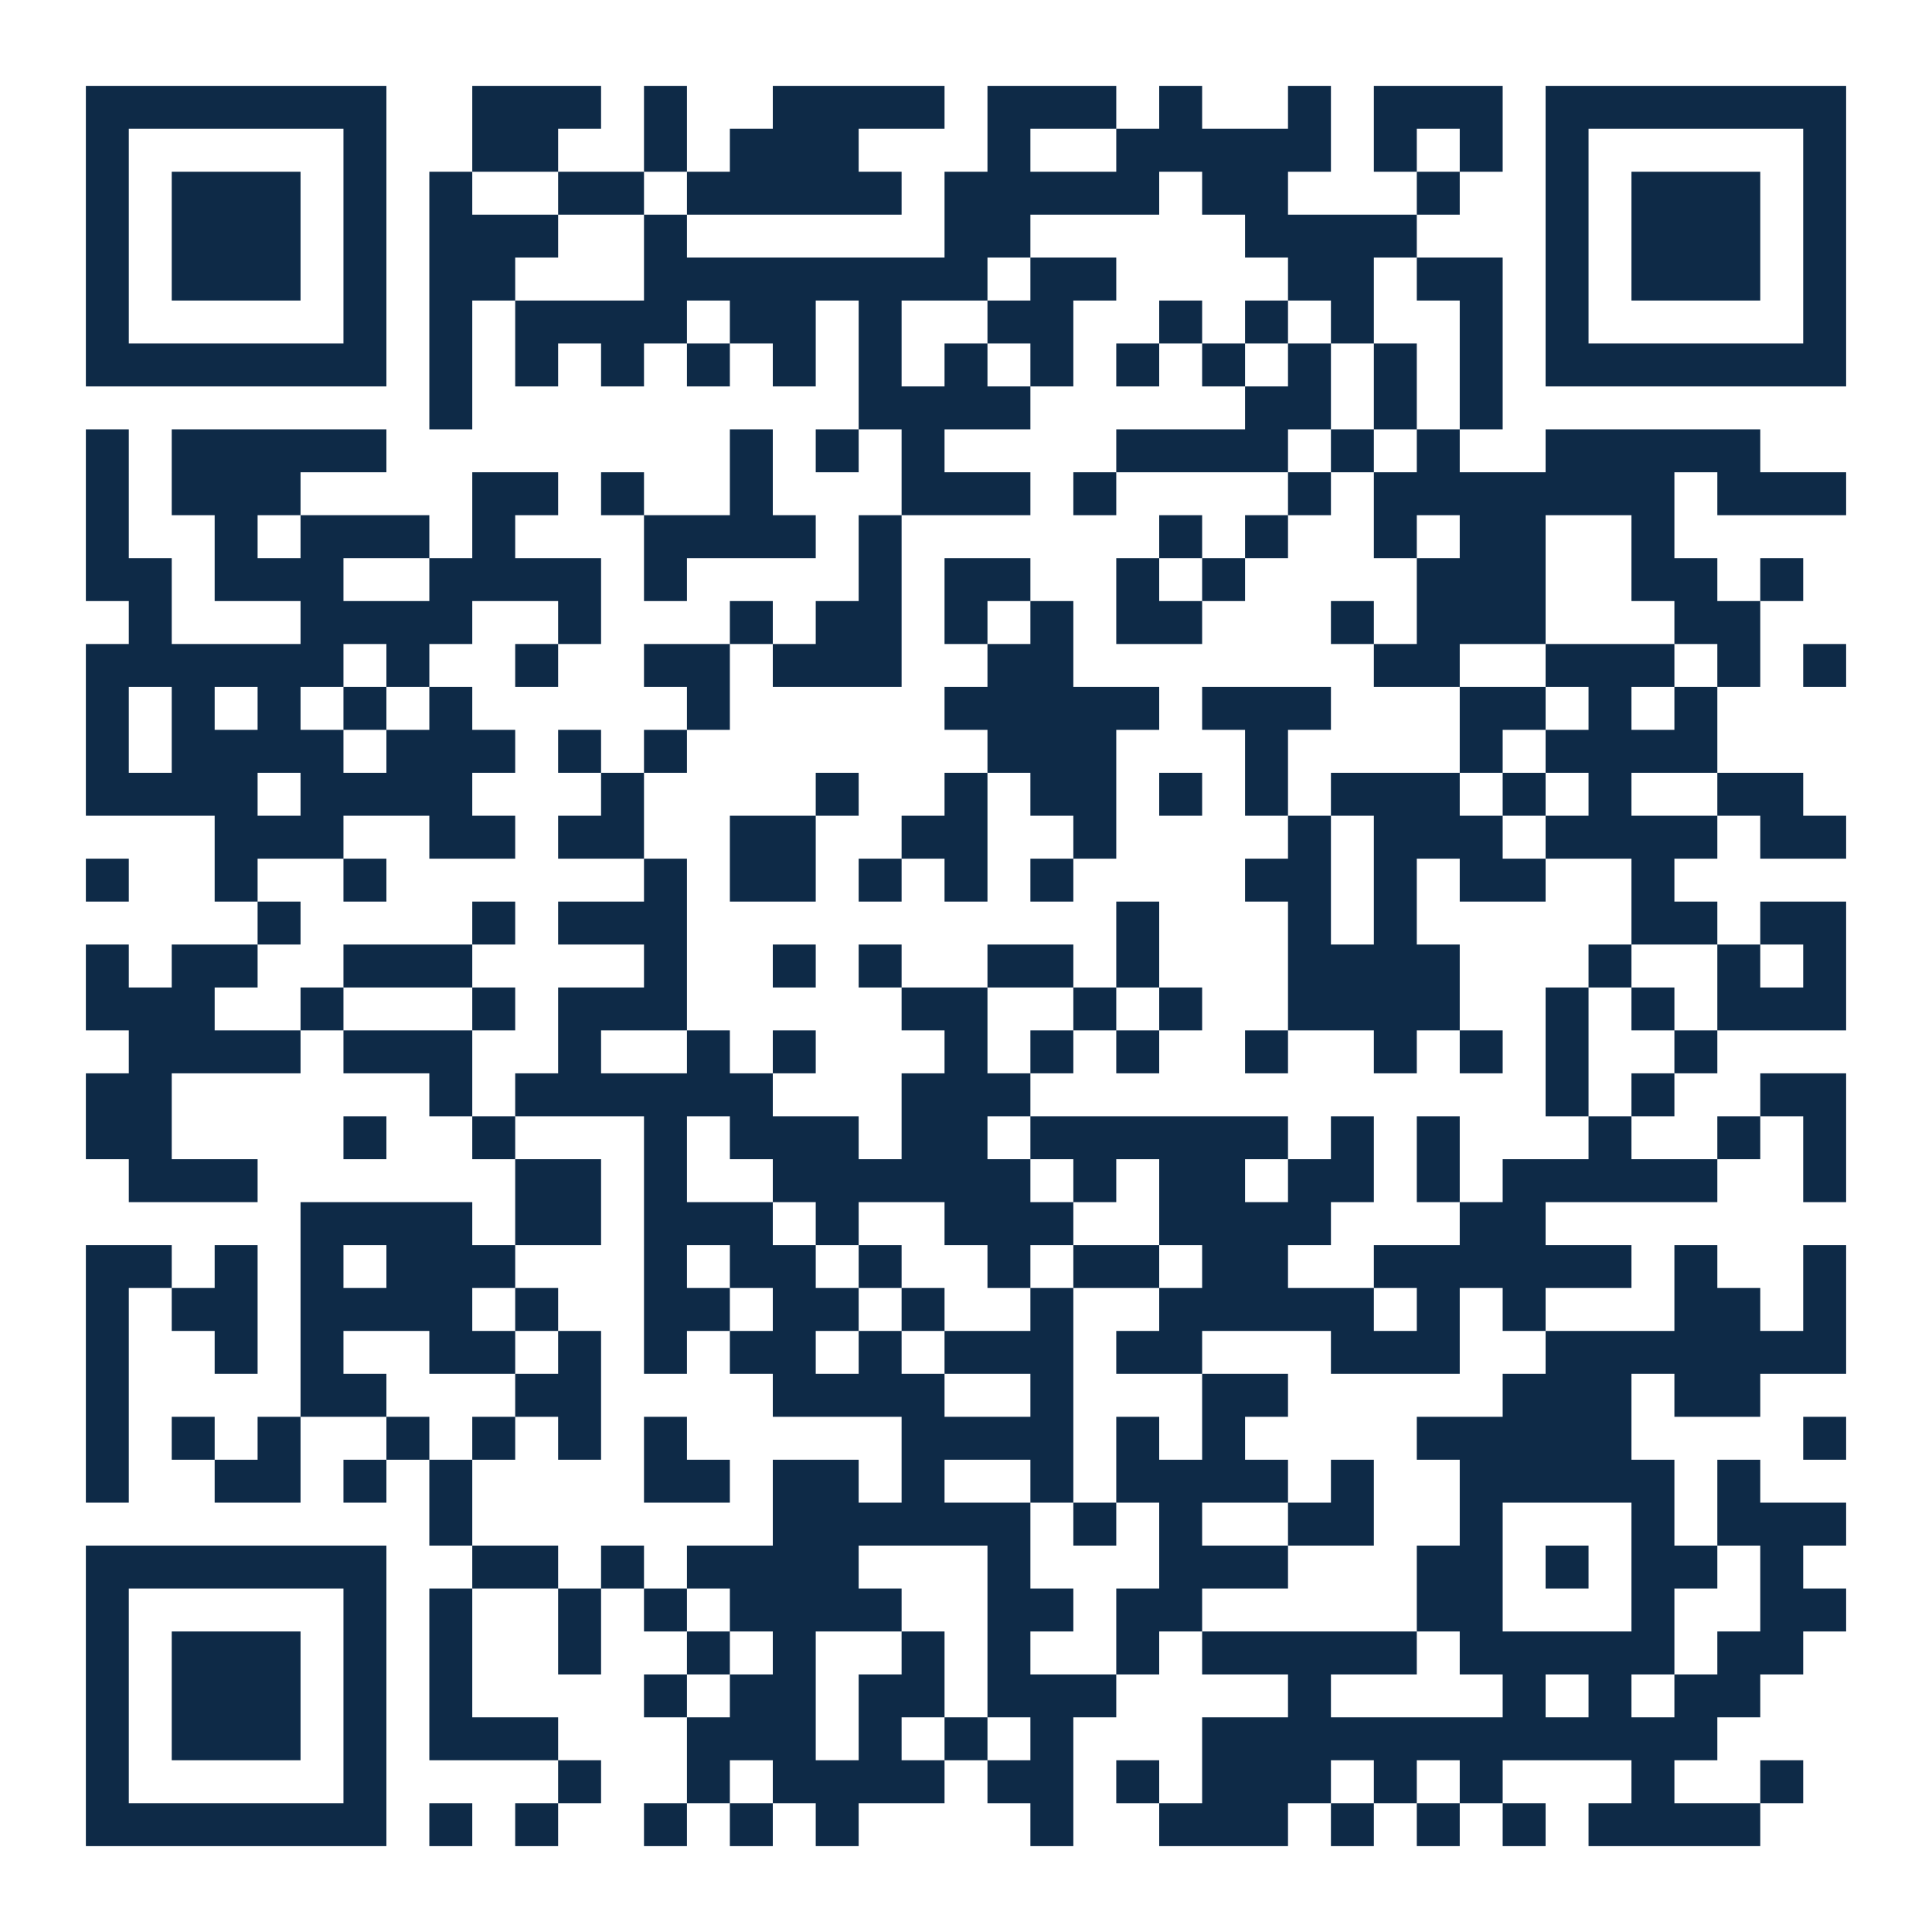
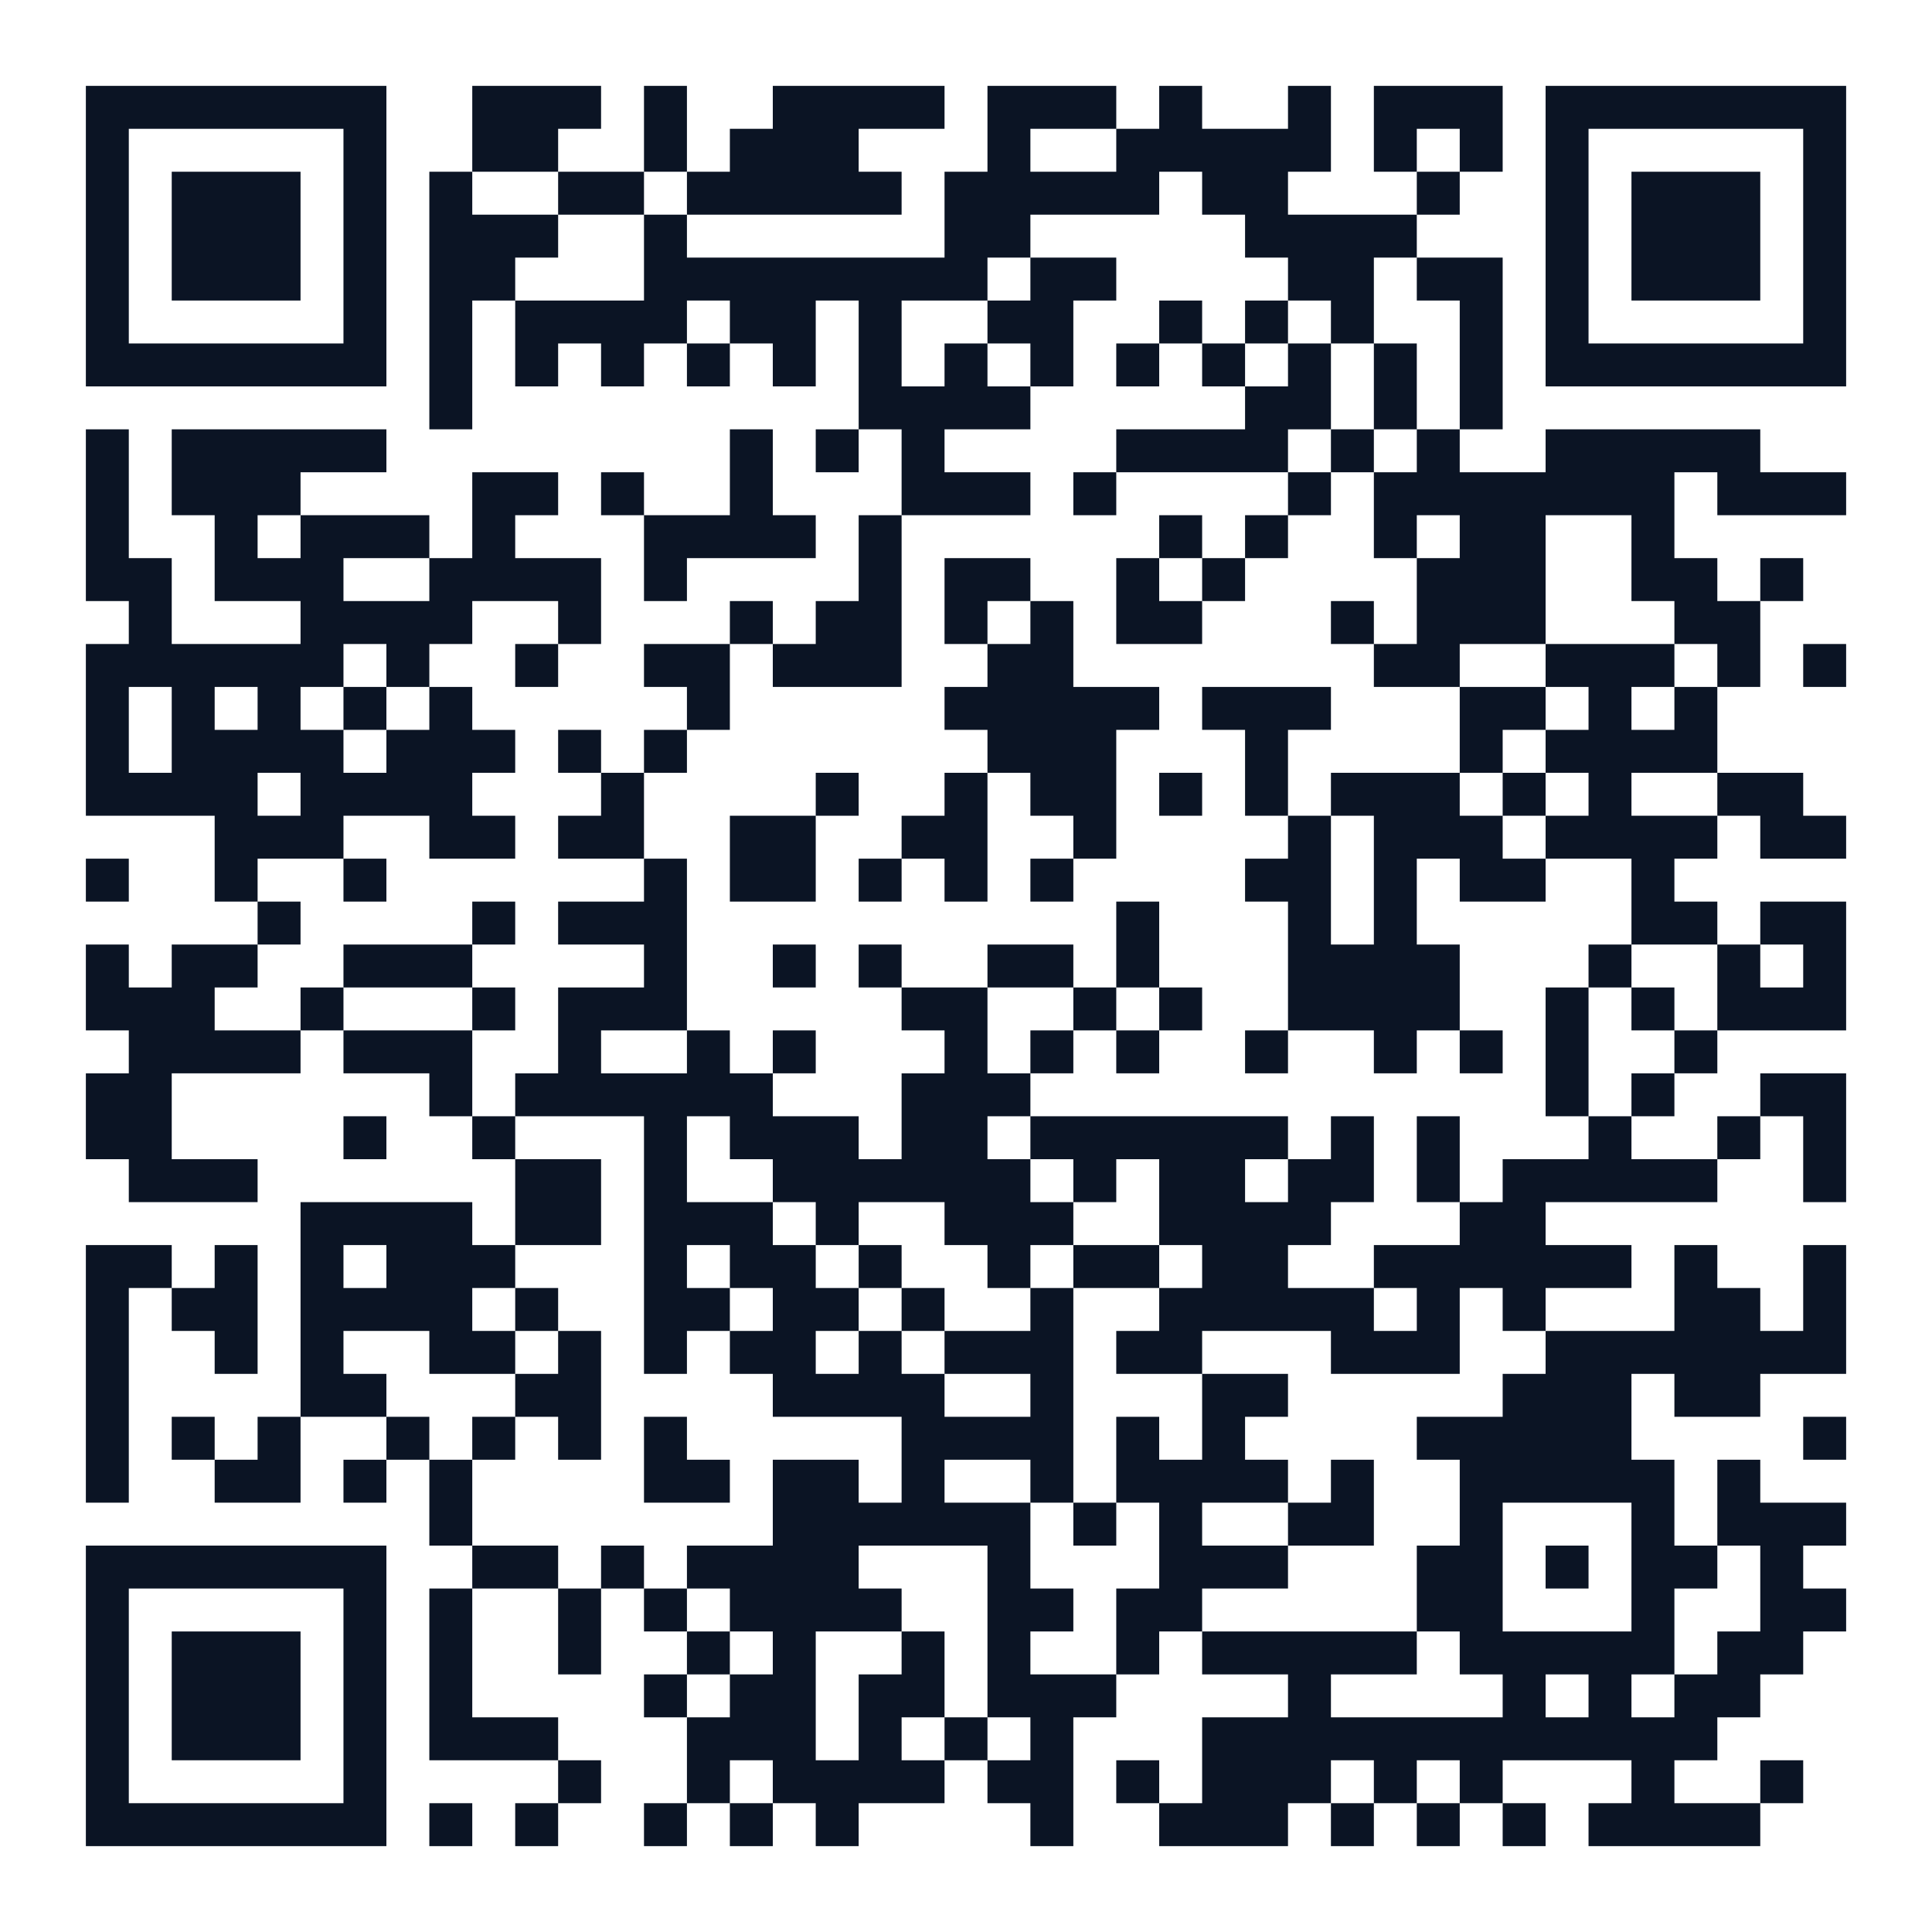
<svg xmlns="http://www.w3.org/2000/svg" width="180" height="180" class="segno">
  <g transform="scale(4)">
    <path fill="#fff" d="M0 0h45v45h-45z" />
-     <path class="qrline" stroke="#0e2a47" d="M2 2.5h7m2 0h3m1 0h1m2 0h4m1 0h3m1 0h1m2 0h1m1 0h3m1 0h7m-41 1h1m5 0h1m2 0h2m2 0h1m1 0h3m3 0h1m2 0h5m1 0h1m1 0h1m1 0h1m5 0h1m-41 1h1m1 0h3m1 0h1m1 0h1m2 0h2m1 0h5m1 0h5m1 0h2m3 0h1m2 0h1m1 0h3m1 0h1m-41 1h1m1 0h3m1 0h1m1 0h3m2 0h1m6 0h2m5 0h4m3 0h1m1 0h3m1 0h1m-41 1h1m1 0h3m1 0h1m1 0h2m3 0h8m1 0h2m4 0h2m1 0h2m1 0h1m1 0h3m1 0h1m-41 1h1m5 0h1m1 0h1m1 0h4m1 0h2m1 0h1m2 0h2m2 0h1m1 0h1m1 0h1m2 0h1m1 0h1m5 0h1m-41 1h7m1 0h1m1 0h1m1 0h1m1 0h1m1 0h1m1 0h1m1 0h1m1 0h1m1 0h1m1 0h1m1 0h1m1 0h1m1 0h1m1 0h7m-33 1h1m9 0h4m5 0h2m1 0h1m1 0h1m-33 1h1m1 0h5m8 0h1m1 0h1m1 0h1m4 0h4m1 0h1m1 0h1m2 0h5m-39 1h1m1 0h3m4 0h2m1 0h1m2 0h1m3 0h3m1 0h1m4 0h1m1 0h7m1 0h3m-41 1h1m2 0h1m1 0h3m1 0h1m3 0h4m1 0h1m6 0h1m1 0h1m2 0h1m1 0h2m2 0h1m-37 1h2m1 0h3m2 0h4m1 0h1m4 0h1m1 0h2m2 0h1m1 0h1m4 0h3m2 0h2m1 0h1m-39 1h1m3 0h4m2 0h1m3 0h1m1 0h2m1 0h1m1 0h1m1 0h2m3 0h1m1 0h3m3 0h2m-39 1h6m1 0h1m2 0h1m2 0h2m1 0h3m2 0h2m7 0h2m2 0h3m1 0h1m1 0h1m-41 1h1m1 0h1m1 0h1m1 0h1m1 0h1m5 0h1m5 0h5m1 0h3m3 0h2m1 0h1m1 0h1m-38 1h1m1 0h4m1 0h3m1 0h1m1 0h1m7 0h3m3 0h1m4 0h1m1 0h4m-38 1h4m1 0h4m3 0h1m4 0h1m2 0h1m1 0h2m1 0h1m1 0h1m1 0h3m1 0h1m1 0h1m2 0h2m-37 1h3m2 0h2m1 0h2m2 0h2m2 0h2m2 0h1m4 0h1m1 0h3m1 0h4m1 0h2m-41 1h1m2 0h1m2 0h1m6 0h1m1 0h2m1 0h1m1 0h1m1 0h1m4 0h2m1 0h1m1 0h2m2 0h1m-33 1h1m4 0h1m1 0h3m10 0h1m3 0h1m1 0h1m5 0h2m1 0h2m-41 1h1m1 0h2m2 0h3m4 0h1m2 0h1m1 0h1m2 0h2m1 0h1m3 0h4m3 0h1m2 0h1m1 0h1m-41 1h3m2 0h1m3 0h1m1 0h3m5 0h2m2 0h1m1 0h1m2 0h4m2 0h1m1 0h1m1 0h3m-40 1h4m1 0h3m2 0h1m2 0h1m1 0h1m3 0h1m1 0h1m1 0h1m2 0h1m2 0h1m1 0h1m1 0h1m2 0h1m-38 1h2m6 0h1m1 0h6m3 0h3m12 0h1m1 0h1m2 0h2m-41 1h2m4 0h1m2 0h1m3 0h1m1 0h3m1 0h2m1 0h6m1 0h1m1 0h1m3 0h1m2 0h1m1 0h1m-40 1h3m6 0h2m1 0h1m2 0h6m1 0h1m1 0h2m1 0h2m1 0h1m1 0h5m2 0h1m-36 1h4m1 0h2m1 0h3m1 0h1m2 0h3m2 0h4m3 0h2m-34 1h2m1 0h1m1 0h1m1 0h3m3 0h1m1 0h2m1 0h1m2 0h1m1 0h2m1 0h2m2 0h6m1 0h1m2 0h1m-41 1h1m1 0h2m1 0h4m1 0h1m2 0h2m1 0h2m1 0h1m2 0h1m2 0h5m1 0h1m1 0h1m3 0h2m1 0h1m-41 1h1m2 0h1m1 0h1m2 0h2m1 0h1m1 0h1m1 0h2m1 0h1m1 0h3m1 0h2m3 0h3m2 0h7m-41 1h1m4 0h2m3 0h2m4 0h4m2 0h1m3 0h2m5 0h3m1 0h2m-39 1h1m1 0h1m1 0h1m2 0h1m1 0h1m1 0h1m1 0h1m5 0h4m1 0h1m1 0h1m4 0h5m4 0h1m-41 1h1m2 0h2m1 0h1m1 0h1m4 0h2m1 0h2m1 0h1m2 0h1m1 0h4m1 0h1m2 0h5m1 0h1m-31 1h1m7 0h6m1 0h1m1 0h1m2 0h2m2 0h1m3 0h1m1 0h3m-41 1h7m2 0h2m1 0h1m1 0h4m3 0h1m3 0h3m3 0h2m1 0h1m1 0h2m1 0h1m-40 1h1m5 0h1m1 0h1m2 0h1m1 0h1m1 0h4m2 0h2m1 0h2m5 0h2m3 0h1m2 0h2m-41 1h1m1 0h3m1 0h1m1 0h1m2 0h1m2 0h1m1 0h1m2 0h1m1 0h1m2 0h1m1 0h5m1 0h5m1 0h2m-40 1h1m1 0h3m1 0h1m1 0h1m4 0h1m1 0h2m1 0h2m1 0h3m4 0h1m4 0h1m1 0h1m1 0h2m-39 1h1m1 0h3m1 0h1m1 0h3m3 0h3m1 0h1m1 0h1m1 0h1m3 0h12m-38 1h1m5 0h1m4 0h1m2 0h1m1 0h4m1 0h2m1 0h1m1 0h3m1 0h1m1 0h1m3 0h1m2 0h1m-40 1h7m1 0h1m1 0h1m2 0h1m1 0h1m1 0h1m4 0h1m2 0h3m1 0h1m1 0h1m1 0h1m1 0h4" />
+     <path class="qrline" stroke="#0b1424" d="M2 2.5h7m2 0h3m1 0h1m2 0h4m1 0h3m1 0h1m2 0h1m1 0h3m1 0h7m-41 1h1m5 0h1m2 0h2m2 0h1m1 0h3m3 0h1m2 0h5m1 0h1m1 0h1m1 0h1m5 0h1m-41 1h1m1 0h3m1 0h1m1 0h1m2 0h2m1 0h5m1 0h5m1 0h2m3 0h1m2 0h1m1 0h3m1 0h1m-41 1h1m1 0h3m1 0h1m1 0h3m2 0h1m6 0h2m5 0h4m3 0h1m1 0h3m1 0h1m-41 1h1m1 0h3m1 0h1m1 0h2m3 0h8m1 0h2m4 0h2m1 0h2m1 0h1m1 0h3m1 0h1m-41 1h1m5 0h1m1 0h1m1 0h4m1 0h2m1 0h1m2 0h2m2 0h1m1 0h1m1 0h1m2 0h1m1 0h1m5 0h1m-41 1h7m1 0h1m1 0h1m1 0h1m1 0h1m1 0h1m1 0h1m1 0h1m1 0h1m1 0h1m1 0h1m1 0h1m1 0h1m1 0h1m1 0h7m-33 1h1m9 0h4m5 0h2m1 0h1m1 0h1m-33 1h1m1 0h5m8 0h1m1 0h1m1 0h1m4 0h4m1 0h1m1 0h1m2 0h5m-39 1h1m1 0h3m4 0h2m1 0h1m2 0h1m3 0h3m1 0h1m4 0h1m1 0h7m1 0h3m-41 1h1m2 0h1m1 0h3m1 0h1m3 0h4m1 0h1m6 0h1m1 0h1m2 0h1m1 0h2m2 0h1m-37 1h2m1 0h3m2 0h4m1 0h1m4 0h1m1 0h2m2 0h1m1 0h1m4 0h3m2 0h2m1 0h1m-39 1h1m3 0h4m2 0h1m3 0h1m1 0h2m1 0h1m1 0h1m1 0h2m3 0h1m1 0h3m3 0h2m-39 1h6m1 0h1m2 0h1m2 0h2m1 0h3m2 0h2m7 0h2m2 0h3m1 0h1m1 0h1m-41 1h1m1 0h1m1 0h1m1 0h1m1 0h1m5 0h1m5 0h5m1 0h3m3 0h2m1 0h1m1 0h1m-38 1h1m1 0h4m1 0h3m1 0h1m1 0h1m7 0h3m3 0h1m4 0h1m1 0h4m-38 1h4m1 0h4m3 0h1m4 0h1m2 0h1m1 0h2m1 0h1m1 0h1m1 0h3m1 0h1m1 0h1m2 0h2m-37 1h3m2 0h2m1 0h2m2 0h2m2 0h2m2 0h1m4 0h1m1 0h3m1 0h4m1 0h2m-41 1h1m2 0h1m2 0h1m6 0h1m1 0h2m1 0h1m1 0h1m1 0h1m4 0h2m1 0h1m1 0h2m2 0h1m-33 1h1m4 0h1m1 0h3m10 0h1m3 0h1m1 0h1m5 0h2m1 0h2m-41 1h1m1 0h2m2 0h3m4 0h1m2 0h1m1 0h1m2 0h2m1 0h1m3 0h4m3 0h1m2 0h1m1 0h1m-41 1h3m2 0h1m3 0h1m1 0h3m5 0h2m2 0h1m1 0h1m2 0h4m2 0h1m1 0h1m1 0h3m-40 1h4m1 0h3m2 0h1m2 0h1m1 0h1m3 0h1m1 0h1m1 0h1m2 0h1m2 0h1m1 0h1m1 0h1m2 0h1m-38 1h2m6 0h1m1 0h6m3 0h3m12 0h1m1 0h1m2 0h2m-41 1h2m4 0h1m2 0h1m3 0h1m1 0h3m1 0h2m1 0h6m1 0h1m1 0h1m3 0h1m2 0h1m1 0h1m-40 1h3m6 0h2m1 0h1m2 0h6m1 0h1m1 0h2m1 0h2m1 0h1m1 0h5m2 0h1m-36 1h4m1 0h2m1 0h3m1 0h1m2 0h3m2 0h4m3 0h2m-34 1h2m1 0h1m1 0h1m1 0h3m3 0h1m1 0h2m1 0h1m2 0h1m1 0h2m1 0h2m2 0h6m1 0h1m2 0h1m-41 1h1m1 0h2m1 0h4m1 0h1m2 0h2m1 0h2m1 0h1m2 0h1m2 0h5m1 0h1m1 0h1m3 0h2m1 0h1m-41 1h1m2 0h1m1 0h1m2 0h2m1 0h1m1 0h1m1 0h2m1 0h1m1 0h3m1 0h2m3 0h3m2 0h7m-41 1h1m4 0h2m3 0h2m4 0h4m2 0h1m3 0h2m5 0h3m1 0h2m-39 1h1m1 0h1m1 0h1m2 0h1m1 0h1m1 0h1m1 0h1m5 0h4m1 0h1m1 0h1m4 0h5m4 0h1m-41 1h1m2 0h2m1 0h1m1 0h1m4 0h2m1 0h2m1 0h1m2 0h1m1 0h4m1 0h1m2 0h5m1 0h1m-31 1h1m7 0h6m1 0h1m1 0h1m2 0h2m2 0h1m3 0h1m1 0h3m-41 1h7m2 0h2m1 0h1m1 0h4m3 0h1m3 0h3m3 0h2m1 0h1m1 0h2m1 0h1m-40 1h1m5 0h1m1 0h1m2 0h1m1 0h1m1 0h4m2 0h2m1 0h2m5 0h2m3 0h1m2 0h2m-41 1h1m1 0h3m1 0h1m1 0h1m2 0h1m2 0h1m1 0h1m2 0h1m1 0h1m2 0h1m1 0h5m1 0h5m1 0h2m-40 1h1m1 0h3m1 0h1m1 0h1m4 0h1m1 0h2m1 0h2m1 0h3m4 0h1m4 0h1m1 0h1m1 0h2m-39 1h1m1 0h3m1 0h1m1 0h3m3 0h3m1 0h1m1 0h1m1 0h1m3 0h12m-38 1h1m5 0h1m4 0h1m2 0h1m1 0h4m1 0h2m1 0h1m1 0h3m1 0h1m1 0h1m3 0h1m2 0h1m-40 1h7m1 0h1m1 0h1m2 0h1m1 0h1m1 0h1m4 0h1m2 0h3m1 0h1m1 0h1m1 0h1m1 0h4" />
  </g>
</svg>
